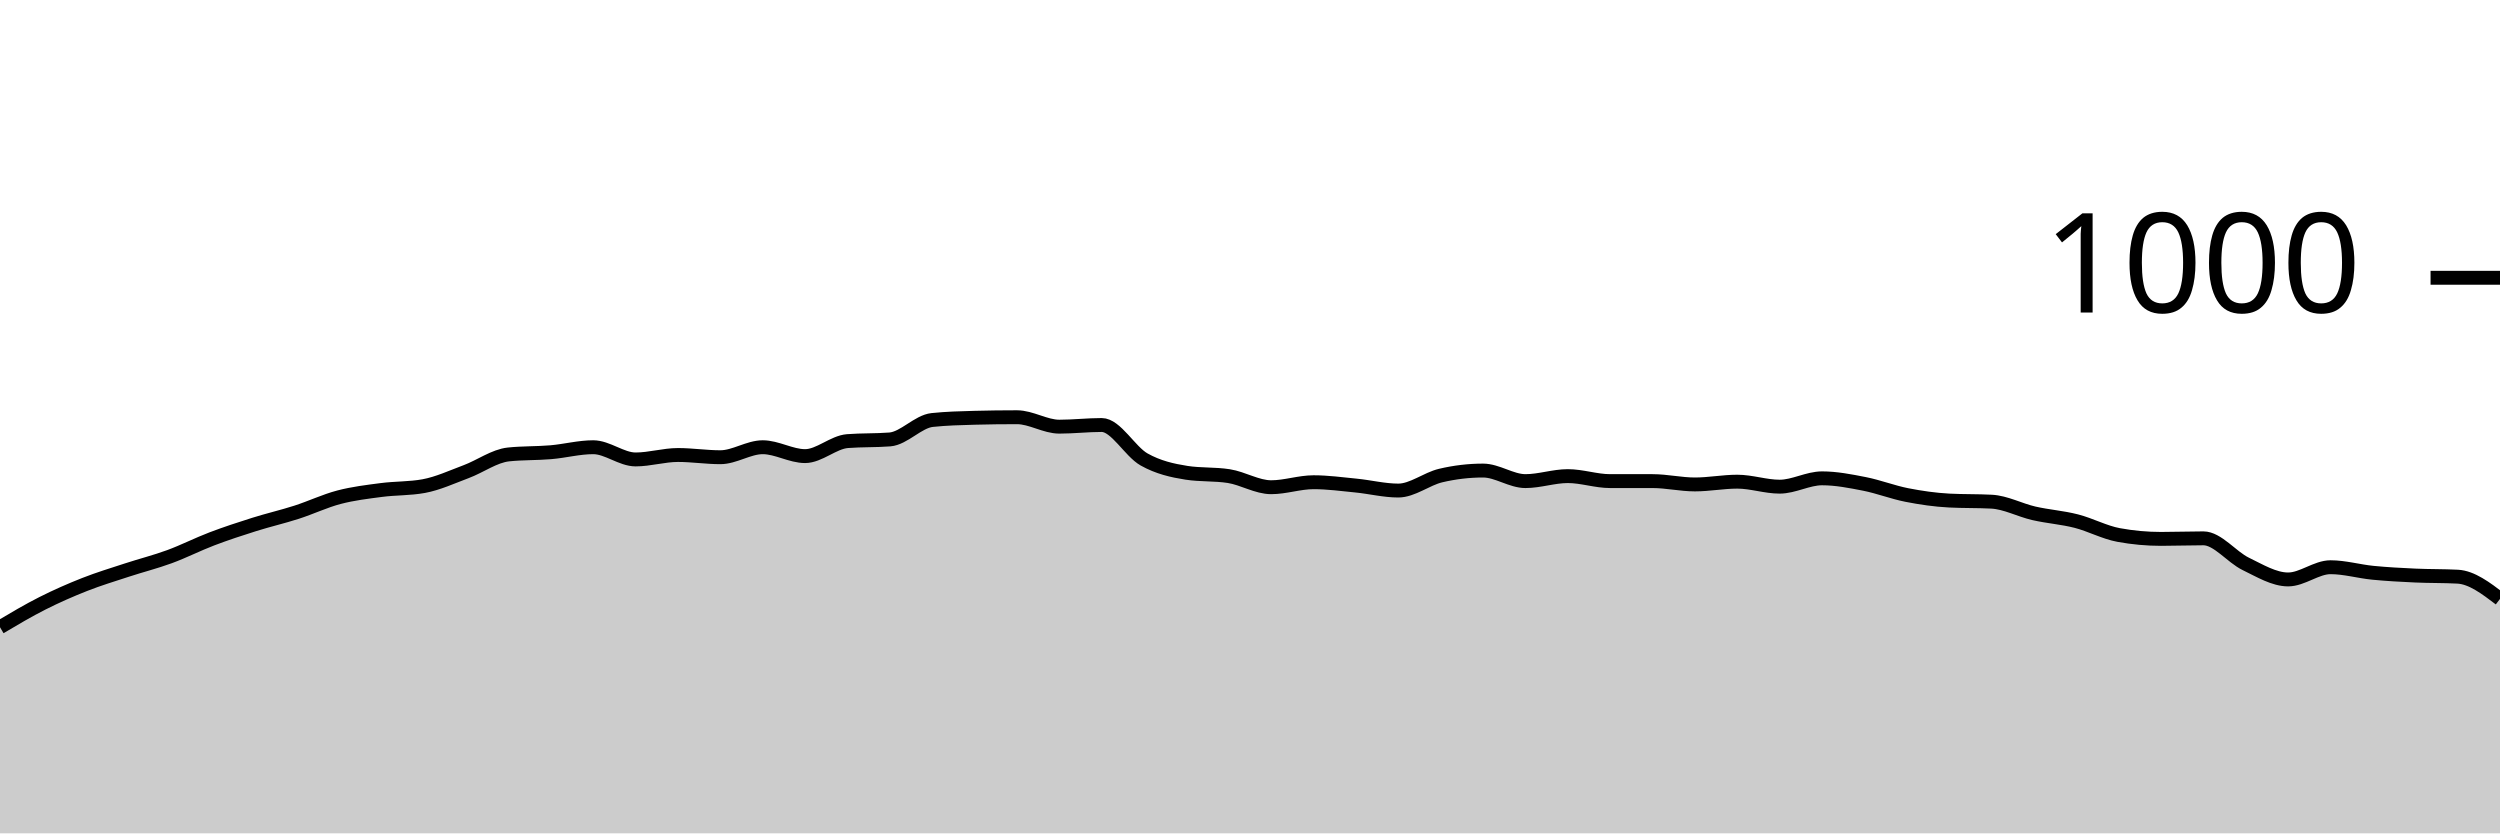
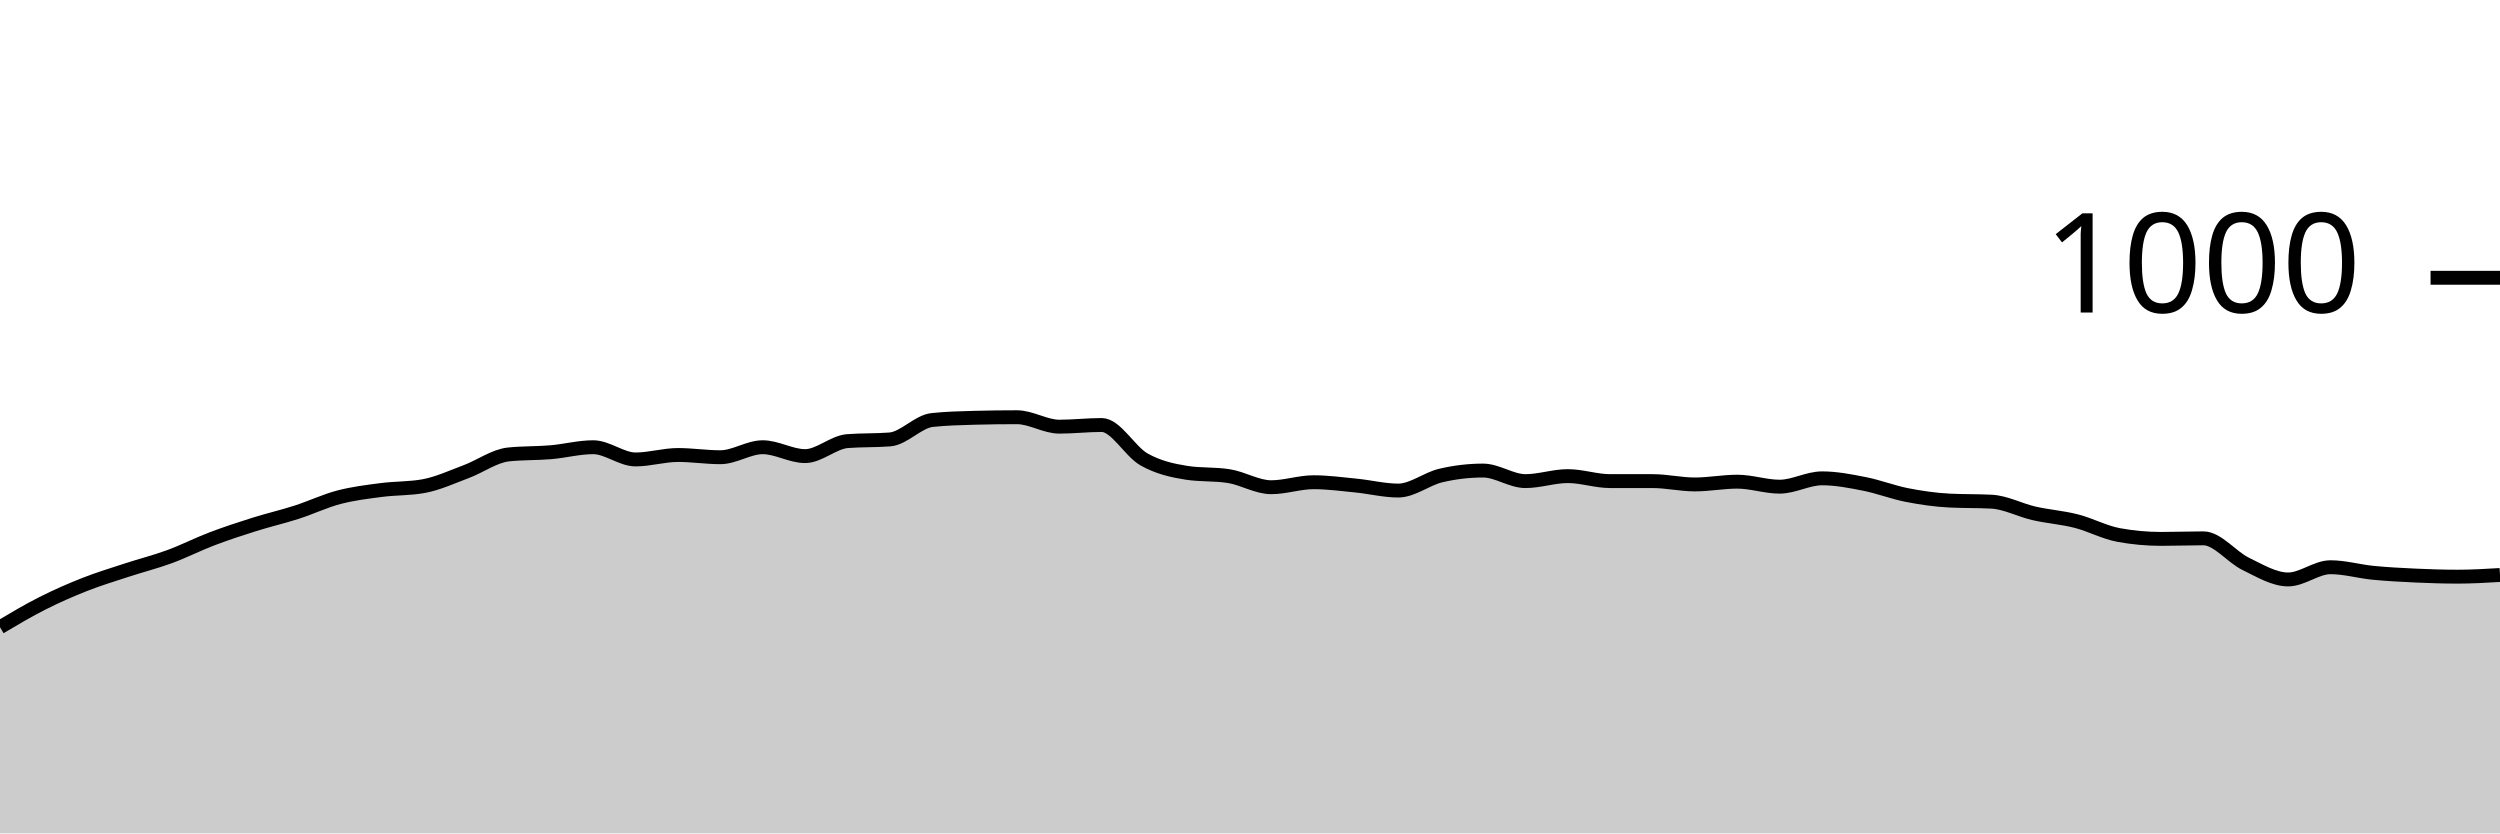
<svg xmlns="http://www.w3.org/2000/svg" viewBox="0 0 180 60">
  <g transform="translate(0,20)">
-     <path class="area" fill="rgba(0, 0, 0, 0.2)" d="M0,25.16C1.017,24.557,2.034,23.953,3.051,23.44C4.068,22.927,5.085,22.48,6.102,22.08C7.119,21.68,8.136,21.373,9.153,21.04C10.169,20.707,11.186,20.453,12.203,20.08C13.22,19.707,14.237,19.187,15.254,18.8C16.271,18.413,17.288,18.08,18.305,17.76C19.322,17.44,20.339,17.207,21.356,16.88C22.373,16.553,23.39,16.067,24.407,15.8C25.424,15.533,26.441,15.413,27.458,15.28C28.475,15.147,29.492,15.187,30.508,15C31.525,14.813,32.542,14.34,33.559,13.96C34.576,13.58,35.593,12.827,36.61,12.72C37.627,12.613,38.644,12.647,39.661,12.56C40.678,12.473,41.695,12.2,42.712,12.2C43.729,12.2,44.746,13.08,45.763,13.08C46.78,13.08,47.797,12.76,48.814,12.76C49.831,12.76,50.847,12.92,51.864,12.92C52.881,12.92,53.898,12.2,54.915,12.2C55.932,12.2,56.949,12.84,57.966,12.84C58.983,12.84,60,11.84,61.017,11.76C62.034,11.68,63.051,11.72,64.068,11.64C65.085,11.56,66.102,10.347,67.119,10.24C68.136,10.133,69.153,10.107,70.169,10.08C71.186,10.053,72.203,10.04,73.22,10.04C74.237,10.04,75.254,10.72,76.271,10.72C77.288,10.72,78.305,10.6,79.322,10.6C80.339,10.6,81.356,12.507,82.373,13.08C83.39,13.653,84.407,13.88,85.424,14.04C86.441,14.2,87.458,14.12,88.475,14.28C89.492,14.44,90.508,15.08,91.525,15.08C92.542,15.08,93.559,14.72,94.576,14.72C95.593,14.72,96.61,14.86,97.627,14.96C98.644,15.06,99.661,15.32,100.678,15.32C101.695,15.32,102.712,14.48,103.729,14.24C104.746,14,105.763,13.88,106.78,13.88C107.797,13.88,108.814,14.64,109.831,14.64C110.847,14.64,111.864,14.28,112.881,14.28C113.898,14.28,114.915,14.64,115.932,14.64C116.949,14.64,117.966,14.64,118.983,14.64C120,14.64,121.017,14.88,122.034,14.88C123.051,14.88,124.068,14.68,125.085,14.68C126.102,14.68,127.119,15.04,128.136,15.04C129.153,15.04,130.169,14.44,131.186,14.44C132.203,14.44,133.22,14.64,134.237,14.84C135.254,15.04,136.271,15.44,137.288,15.64C138.305,15.84,139.322,15.987,140.339,16.04C141.356,16.093,142.373,16.067,143.39,16.12C144.407,16.173,145.424,16.727,146.441,16.96C147.458,17.193,148.475,17.26,149.492,17.52C150.508,17.78,151.525,18.333,152.542,18.52C153.559,18.707,154.576,18.8,155.593,18.8C156.61,18.8,157.627,18.76,158.644,18.76C159.661,18.76,160.678,20.107,161.695,20.6C162.712,21.093,163.729,21.72,164.746,21.72C165.763,21.72,166.78,20.84,167.797,20.84C168.814,20.84,169.831,21.14,170.847,21.24C171.864,21.34,172.881,21.393,173.898,21.44C174.915,21.487,175.932,21.467,176.949,21.52C177.966,21.573,178.983,22.347,180,23.12L180,40C178.983,40,177.966,40,176.949,40C175.932,40,174.915,40,173.898,40C172.881,40,171.864,40,170.847,40C169.831,40,168.814,40,167.797,40C166.78,40,165.763,40,164.746,40C163.729,40,162.712,40,161.695,40C160.678,40,159.661,40,158.644,40C157.627,40,156.61,40,155.593,40C154.576,40,153.559,40,152.542,40C151.525,40,150.508,40,149.492,40C148.475,40,147.458,40,146.441,40C145.424,40,144.407,40,143.39,40C142.373,40,141.356,40,140.339,40C139.322,40,138.305,40,137.288,40C136.271,40,135.254,40,134.237,40C133.22,40,132.203,40,131.186,40C130.169,40,129.153,40,128.136,40C127.119,40,126.102,40,125.085,40C124.068,40,123.051,40,122.034,40C121.017,40,120,40,118.983,40C117.966,40,116.949,40,115.932,40C114.915,40,113.898,40,112.881,40C111.864,40,110.847,40,109.831,40C108.814,40,107.797,40,106.78,40C105.763,40,104.746,40,103.729,40C102.712,40,101.695,40,100.678,40C99.661,40,98.644,40,97.627,40C96.61,40,95.593,40,94.576,40C93.559,40,92.542,40,91.525,40C90.508,40,89.492,40,88.475,40C87.458,40,86.441,40,85.424,40C84.407,40,83.39,40,82.373,40C81.356,40,80.339,40,79.322,40C78.305,40,77.288,40,76.271,40C75.254,40,74.237,40,73.22,40C72.203,40,71.186,40,70.169,40C69.153,40,68.136,40,67.119,40C66.102,40,65.085,40,64.068,40C63.051,40,62.034,40,61.017,40C60,40,58.983,40,57.966,40C56.949,40,55.932,40,54.915,40C53.898,40,52.881,40,51.864,40C50.847,40,49.831,40,48.814,40C47.797,40,46.78,40,45.763,40C44.746,40,43.729,40,42.712,40C41.695,40,40.678,40,39.661,40C38.644,40,37.627,40,36.61,40C35.593,40,34.576,40,33.559,40C32.542,40,31.525,40,30.508,40C29.492,40,28.475,40,27.458,40C26.441,40,25.424,40,24.407,40C23.39,40,22.373,40,21.356,40C20.339,40,19.322,40,18.305,40C17.288,40,16.271,40,15.254,40C14.237,40,13.22,40,12.203,40C11.186,40,10.169,40,9.153,40C8.136,40,7.119,40,6.102,40C5.085,40,4.068,40,3.051,40C2.034,40,1.017,40,0,40Z" />
-     <path class="line" stroke="black" fill="none" d="M0,25.16C1.017,24.557,2.034,23.953,3.051,23.44C4.068,22.927,5.085,22.48,6.102,22.08C7.119,21.68,8.136,21.373,9.153,21.04C10.169,20.707,11.186,20.453,12.203,20.08C13.22,19.707,14.237,19.187,15.254,18.8C16.271,18.413,17.288,18.08,18.305,17.76C19.322,17.44,20.339,17.207,21.356,16.88C22.373,16.553,23.39,16.067,24.407,15.8C25.424,15.533,26.441,15.413,27.458,15.28C28.475,15.147,29.492,15.187,30.508,15C31.525,14.813,32.542,14.34,33.559,13.96C34.576,13.58,35.593,12.827,36.61,12.72C37.627,12.613,38.644,12.647,39.661,12.56C40.678,12.473,41.695,12.2,42.712,12.2C43.729,12.2,44.746,13.08,45.763,13.08C46.78,13.08,47.797,12.76,48.814,12.76C49.831,12.76,50.847,12.92,51.864,12.92C52.881,12.92,53.898,12.2,54.915,12.2C55.932,12.2,56.949,12.84,57.966,12.84C58.983,12.84,60,11.84,61.017,11.76C62.034,11.68,63.051,11.72,64.068,11.64C65.085,11.56,66.102,10.347,67.119,10.24C68.136,10.133,69.153,10.107,70.169,10.08C71.186,10.053,72.203,10.04,73.22,10.04C74.237,10.04,75.254,10.72,76.271,10.72C77.288,10.72,78.305,10.6,79.322,10.6C80.339,10.6,81.356,12.507,82.373,13.08C83.39,13.653,84.407,13.88,85.424,14.04C86.441,14.2,87.458,14.12,88.475,14.28C89.492,14.44,90.508,15.08,91.525,15.08C92.542,15.08,93.559,14.72,94.576,14.72C95.593,14.72,96.61,14.86,97.627,14.96C98.644,15.06,99.661,15.32,100.678,15.32C101.695,15.32,102.712,14.48,103.729,14.24C104.746,14,105.763,13.88,106.78,13.88C107.797,13.88,108.814,14.64,109.831,14.64C110.847,14.64,111.864,14.28,112.881,14.28C113.898,14.28,114.915,14.64,115.932,14.64C116.949,14.64,117.966,14.64,118.983,14.64C120,14.64,121.017,14.88,122.034,14.88C123.051,14.88,124.068,14.68,125.085,14.68C126.102,14.68,127.119,15.04,128.136,15.04C129.153,15.04,130.169,14.44,131.186,14.44C132.203,14.44,133.22,14.64,134.237,14.84C135.254,15.04,136.271,15.44,137.288,15.64C138.305,15.84,139.322,15.987,140.339,16.04C141.356,16.093,142.373,16.067,143.39,16.12C144.407,16.173,145.424,16.727,146.441,16.96C147.458,17.193,148.475,17.26,149.492,17.52C150.508,17.78,151.525,18.333,152.542,18.52C153.559,18.707,154.576,18.8,155.593,18.8C156.61,18.8,157.627,18.76,158.644,18.76C159.661,18.76,160.678,20.107,161.695,20.6C162.712,21.093,163.729,21.72,164.746,21.72C165.763,21.72,166.78,20.84,167.797,20.84C168.814,20.84,169.831,21.14,170.847,21.24C171.864,21.34,172.881,21.393,173.898,21.44C174.915,21.487,175.932,21.467,176.949,21.52C177.966,21.573,178.983,22.347,180,23.12" />
+     <path class="area" fill="rgba(0, 0, 0, 0.2)" d="M0,25.16C1.017,24.557,2.034,23.953,3.051,23.44C4.068,22.927,5.085,22.48,6.102,22.08C7.119,21.68,8.136,21.373,9.153,21.04C10.169,20.707,11.186,20.453,12.203,20.08C13.22,19.707,14.237,19.187,15.254,18.8C16.271,18.413,17.288,18.08,18.305,17.76C19.322,17.44,20.339,17.207,21.356,16.88C22.373,16.553,23.39,16.067,24.407,15.8C25.424,15.533,26.441,15.413,27.458,15.28C28.475,15.147,29.492,15.187,30.508,15C31.525,14.813,32.542,14.34,33.559,13.96C34.576,13.58,35.593,12.827,36.61,12.72C37.627,12.613,38.644,12.647,39.661,12.56C40.678,12.473,41.695,12.2,42.712,12.2C43.729,12.2,44.746,13.08,45.763,13.08C46.78,13.08,47.797,12.76,48.814,12.76C49.831,12.76,50.847,12.92,51.864,12.92C52.881,12.92,53.898,12.2,54.915,12.2C55.932,12.2,56.949,12.84,57.966,12.84C58.983,12.84,60,11.84,61.017,11.76C62.034,11.68,63.051,11.72,64.068,11.64C65.085,11.56,66.102,10.347,67.119,10.24C68.136,10.133,69.153,10.107,70.169,10.08C71.186,10.053,72.203,10.04,73.22,10.04C74.237,10.04,75.254,10.72,76.271,10.72C77.288,10.72,78.305,10.6,79.322,10.6C80.339,10.6,81.356,12.507,82.373,13.08C83.39,13.653,84.407,13.88,85.424,14.04C86.441,14.2,87.458,14.12,88.475,14.28C89.492,14.44,90.508,15.08,91.525,15.08C92.542,15.08,93.559,14.72,94.576,14.72C95.593,14.72,96.61,14.86,97.627,14.96C98.644,15.06,99.661,15.32,100.678,15.32C101.695,15.32,102.712,14.48,103.729,14.24C104.746,14,105.763,13.88,106.78,13.88C107.797,13.88,108.814,14.64,109.831,14.64C110.847,14.64,111.864,14.28,112.881,14.28C113.898,14.28,114.915,14.64,115.932,14.64C116.949,14.64,117.966,14.64,118.983,14.64C120,14.64,121.017,14.88,122.034,14.88C123.051,14.88,124.068,14.68,125.085,14.68C126.102,14.68,127.119,15.04,128.136,15.04C129.153,15.04,130.169,14.44,131.186,14.44C132.203,14.44,133.22,14.64,134.237,14.84C135.254,15.04,136.271,15.44,137.288,15.64C138.305,15.84,139.322,15.987,140.339,16.04C141.356,16.093,142.373,16.067,143.39,16.12C144.407,16.173,145.424,16.727,146.441,16.96C147.458,17.193,148.475,17.26,149.492,17.52C150.508,17.78,151.525,18.333,152.542,18.52C153.559,18.707,154.576,18.8,155.593,18.8C156.61,18.8,157.627,18.76,158.644,18.76C159.661,18.76,160.678,20.107,161.695,20.6C162.712,21.093,163.729,21.72,164.746,21.72C165.763,21.72,166.78,20.84,167.797,20.84C168.814,20.84,169.831,21.14,170.847,21.24C171.864,21.34,172.881,21.393,173.898,21.44C174.915,21.487,175.932,21.52,176.949,21.52C177.966,21.52,178.983,21.46,180,21.4L180,40C178.983,40,177.966,40,176.949,40C175.932,40,174.915,40,173.898,40C172.881,40,171.864,40,170.847,40C169.831,40,168.814,40,167.797,40C166.78,40,165.763,40,164.746,40C163.729,40,162.712,40,161.695,40C160.678,40,159.661,40,158.644,40C157.627,40,156.61,40,155.593,40C154.576,40,153.559,40,152.542,40C151.525,40,150.508,40,149.492,40C148.475,40,147.458,40,146.441,40C145.424,40,144.407,40,143.39,40C142.373,40,141.356,40,140.339,40C139.322,40,138.305,40,137.288,40C136.271,40,135.254,40,134.237,40C133.22,40,132.203,40,131.186,40C130.169,40,129.153,40,128.136,40C127.119,40,126.102,40,125.085,40C124.068,40,123.051,40,122.034,40C121.017,40,120,40,118.983,40C117.966,40,116.949,40,115.932,40C114.915,40,113.898,40,112.881,40C111.864,40,110.847,40,109.831,40C108.814,40,107.797,40,106.78,40C105.763,40,104.746,40,103.729,40C102.712,40,101.695,40,100.678,40C99.661,40,98.644,40,97.627,40C96.61,40,95.593,40,94.576,40C93.559,40,92.542,40,91.525,40C90.508,40,89.492,40,88.475,40C87.458,40,86.441,40,85.424,40C84.407,40,83.39,40,82.373,40C81.356,40,80.339,40,79.322,40C78.305,40,77.288,40,76.271,40C75.254,40,74.237,40,73.22,40C72.203,40,71.186,40,70.169,40C69.153,40,68.136,40,67.119,40C66.102,40,65.085,40,64.068,40C63.051,40,62.034,40,61.017,40C60,40,58.983,40,57.966,40C56.949,40,55.932,40,54.915,40C53.898,40,52.881,40,51.864,40C50.847,40,49.831,40,48.814,40C47.797,40,46.78,40,45.763,40C44.746,40,43.729,40,42.712,40C41.695,40,40.678,40,39.661,40C38.644,40,37.627,40,36.61,40C35.593,40,34.576,40,33.559,40C32.542,40,31.525,40,30.508,40C29.492,40,28.475,40,27.458,40C26.441,40,25.424,40,24.407,40C23.39,40,22.373,40,21.356,40C20.339,40,19.322,40,18.305,40C17.288,40,16.271,40,15.254,40C14.237,40,13.22,40,12.203,40C11.186,40,10.169,40,9.153,40C8.136,40,7.119,40,6.102,40C5.085,40,4.068,40,3.051,40C2.034,40,1.017,40,0,40Z" />
+     <path class="line" stroke="black" fill="none" d="M0,25.16C1.017,24.557,2.034,23.953,3.051,23.44C4.068,22.927,5.085,22.48,6.102,22.08C7.119,21.68,8.136,21.373,9.153,21.04C10.169,20.707,11.186,20.453,12.203,20.08C13.22,19.707,14.237,19.187,15.254,18.8C16.271,18.413,17.288,18.08,18.305,17.76C19.322,17.44,20.339,17.207,21.356,16.88C22.373,16.553,23.39,16.067,24.407,15.8C25.424,15.533,26.441,15.413,27.458,15.28C28.475,15.147,29.492,15.187,30.508,15C31.525,14.813,32.542,14.34,33.559,13.96C34.576,13.58,35.593,12.827,36.61,12.72C37.627,12.613,38.644,12.647,39.661,12.56C40.678,12.473,41.695,12.2,42.712,12.2C43.729,12.2,44.746,13.08,45.763,13.08C46.78,13.08,47.797,12.76,48.814,12.76C49.831,12.76,50.847,12.92,51.864,12.92C52.881,12.92,53.898,12.2,54.915,12.2C55.932,12.2,56.949,12.84,57.966,12.84C58.983,12.84,60,11.84,61.017,11.76C62.034,11.68,63.051,11.72,64.068,11.64C65.085,11.56,66.102,10.347,67.119,10.24C68.136,10.133,69.153,10.107,70.169,10.08C71.186,10.053,72.203,10.04,73.22,10.04C74.237,10.04,75.254,10.72,76.271,10.72C77.288,10.72,78.305,10.6,79.322,10.6C80.339,10.6,81.356,12.507,82.373,13.08C83.39,13.653,84.407,13.88,85.424,14.04C86.441,14.2,87.458,14.12,88.475,14.28C89.492,14.44,90.508,15.08,91.525,15.08C92.542,15.08,93.559,14.72,94.576,14.72C95.593,14.72,96.61,14.86,97.627,14.96C98.644,15.06,99.661,15.32,100.678,15.32C101.695,15.32,102.712,14.48,103.729,14.24C104.746,14,105.763,13.88,106.78,13.88C107.797,13.88,108.814,14.64,109.831,14.64C110.847,14.64,111.864,14.28,112.881,14.28C113.898,14.28,114.915,14.64,115.932,14.64C116.949,14.64,117.966,14.64,118.983,14.64C120,14.64,121.017,14.88,122.034,14.88C123.051,14.88,124.068,14.68,125.085,14.68C126.102,14.68,127.119,15.04,128.136,15.04C129.153,15.04,130.169,14.44,131.186,14.44C132.203,14.44,133.22,14.64,134.237,14.84C135.254,15.04,136.271,15.44,137.288,15.64C138.305,15.84,139.322,15.987,140.339,16.04C141.356,16.093,142.373,16.067,143.39,16.12C144.407,16.173,145.424,16.727,146.441,16.96C147.458,17.193,148.475,17.26,149.492,17.52C150.508,17.78,151.525,18.333,152.542,18.52C153.559,18.707,154.576,18.8,155.593,18.8C156.61,18.8,157.627,18.76,158.644,18.76C159.661,18.76,160.678,20.107,161.695,20.6C162.712,21.093,163.729,21.72,164.746,21.72C165.763,21.72,166.78,20.84,167.797,20.84C168.814,20.84,169.831,21.14,170.847,21.24C171.864,21.34,172.881,21.393,173.898,21.44C174.915,21.487,175.932,21.52,176.949,21.52C177.966,21.52,178.983,21.46,180,21.4" />
    <path class="axis-ceiling" stroke-width="1" stroke="black" fill="none" d="M175,0L180,0" />
    <text class="axis-ceiling-label" font-family="sans-serif" text-anchor="end" font-size="10px" x="170" y="2.5">1000</text>
  </g>
</svg>
